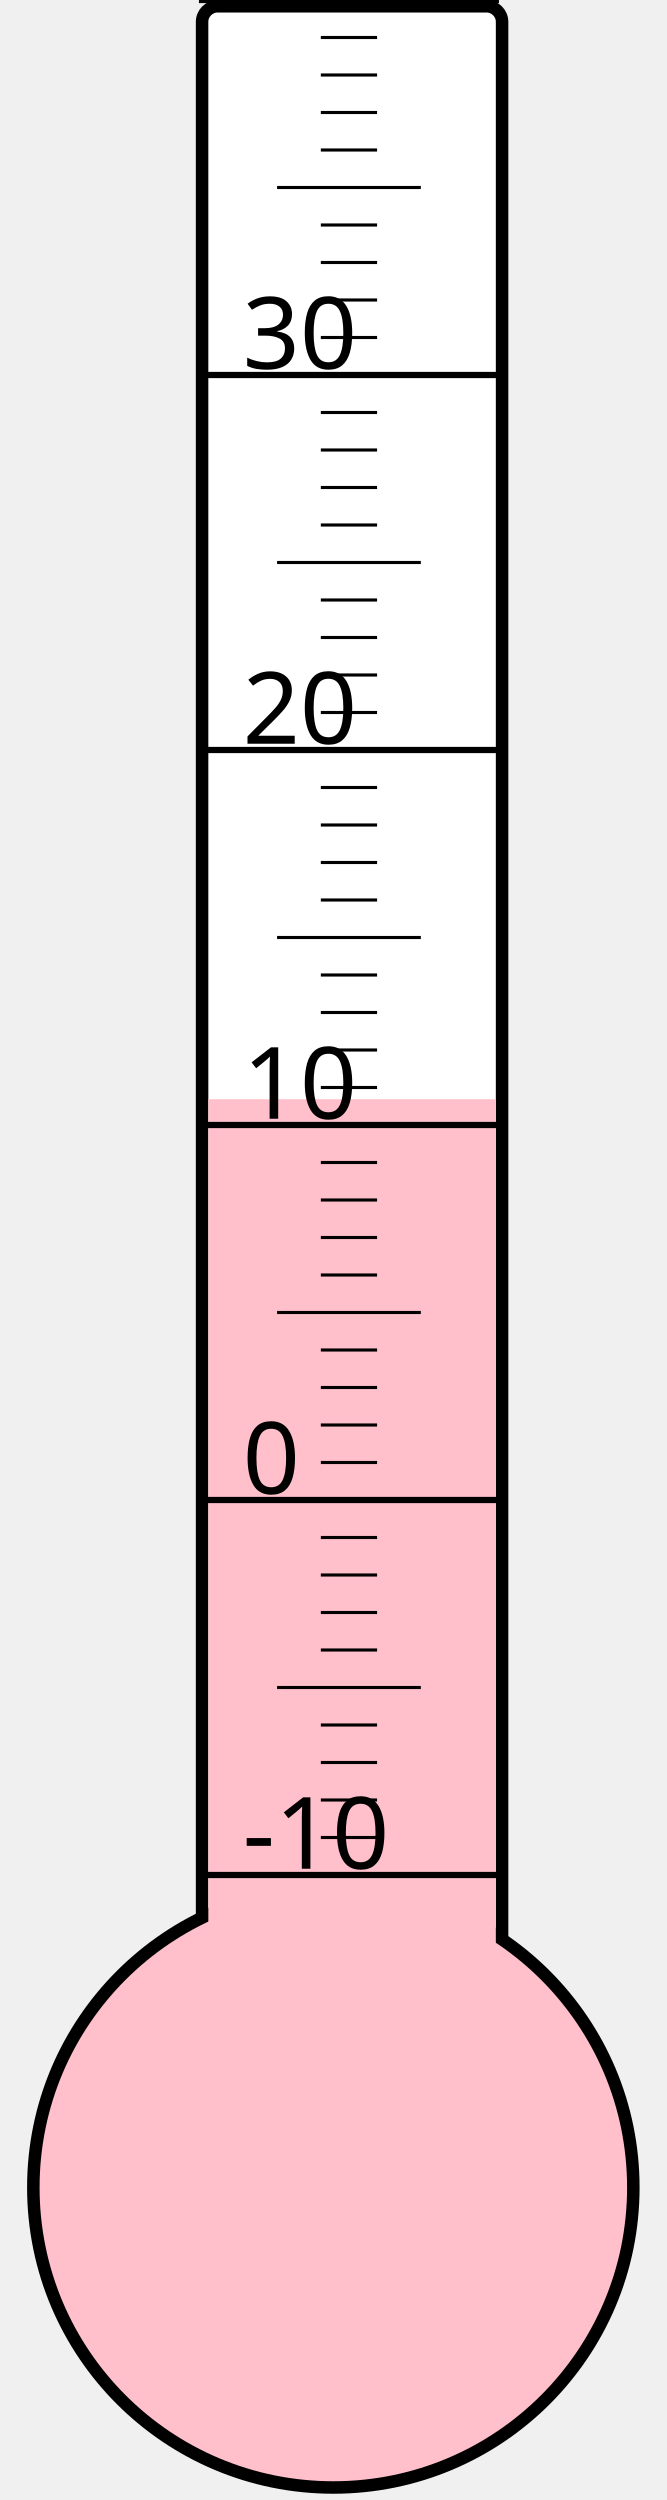
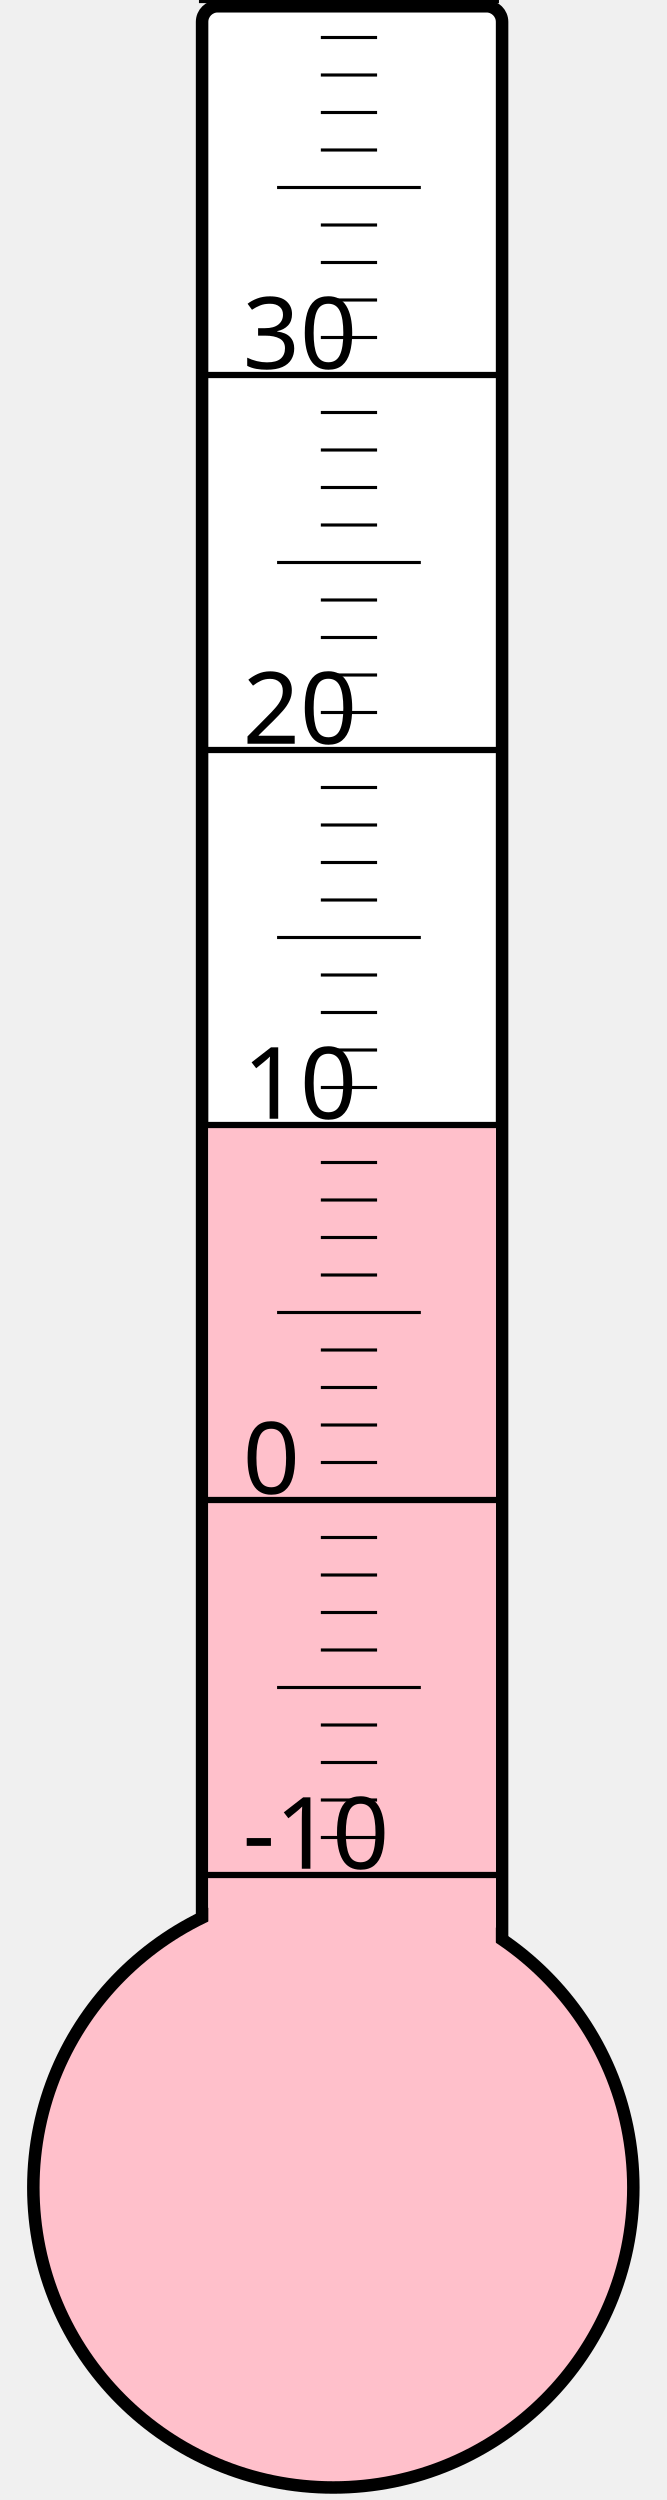
<svg xmlns="http://www.w3.org/2000/svg" width="40px" height="150px" viewBox="0 0 200 800">
  <rect width="200" height="800" x="0" y="0" style="fill: #ffffeb; fill-opacity: 0;" />
  <rect width="96" height="680" x="58" y="2" rx="5" ry="5" style="fill: white; fill-opacity: 1; stroke: black; stroke-width: 4;" />
  <circle cx="100" cy="700" r="96" style="fill: pink; stroke: black; stroke-width: 4;" />
-   <rect width="92" height="348.25" x="60" y="351.75" style="fill: pink; fill-opacity: 1; stroke-width: 0;" />
+   <rect width="92" height="340.75" x="60" y="359.25" style="fill: pink; fill-opacity: 1; stroke-width: 0;" />
  <text x="71" y="598" style="font-family: sans-serif; font-size: 24pt;">-10</text>
  <text x="71" y="478" style="font-family: sans-serif; font-size: 24pt;">0</text>
  <text x="71" y="358" style="font-family: sans-serif; font-size: 24pt;">10</text>
  <text x="71" y="238" style="font-family: sans-serif; font-size: 24pt;">20</text>
  <text x="71" y="118" style="font-family: sans-serif; font-size: 24pt;">30</text>
  <g style="stroke: black;">
    <line x1="57" y1="600" x2="153" y2="600" style="stroke-width: 2;" />
    <line x1="96" y1="588" x2="114" y2="588" style="stroke-width: 1;" />
    <line x1="96" y1="576" x2="114" y2="576" style="stroke-width: 1;" />
    <line x1="96" y1="564" x2="114" y2="564" style="stroke-width: 1;" />
    <line x1="96" y1="552" x2="114" y2="552" style="stroke-width: 1;" />
    <line x1="82" y1="540" x2="128" y2="540" style="stroke-width: 1;" />
    <line x1="96" y1="528" x2="114" y2="528" style="stroke-width: 1;" />
    <line x1="96" y1="516" x2="114" y2="516" style="stroke-width: 1;" />
    <line x1="96" y1="504" x2="114" y2="504" style="stroke-width: 1;" />
    <line x1="96" y1="492" x2="114" y2="492" style="stroke-width: 1;" />
    <line x1="57" y1="480" x2="153" y2="480" style="stroke-width: 2;" />
    <line x1="96" y1="468" x2="114" y2="468" style="stroke-width: 1;" />
    <line x1="96" y1="456" x2="114" y2="456" style="stroke-width: 1;" />
    <line x1="96" y1="444" x2="114" y2="444" style="stroke-width: 1;" />
    <line x1="96" y1="432" x2="114" y2="432" style="stroke-width: 1;" />
    <line x1="82" y1="420" x2="128" y2="420" style="stroke-width: 1;" />
    <line x1="96" y1="408" x2="114" y2="408" style="stroke-width: 1;" />
    <line x1="96" y1="396" x2="114" y2="396" style="stroke-width: 1;" />
    <line x1="96" y1="384" x2="114" y2="384" style="stroke-width: 1;" />
    <line x1="96" y1="372" x2="114" y2="372" style="stroke-width: 1;" />
    <line x1="57" y1="360" x2="153" y2="360" style="stroke-width: 2;" />
    <line x1="96" y1="348" x2="114" y2="348" style="stroke-width: 1;" />
    <line x1="96" y1="336" x2="114" y2="336" style="stroke-width: 1;" />
    <line x1="96" y1="324" x2="114" y2="324" style="stroke-width: 1;" />
    <line x1="96" y1="312" x2="114" y2="312" style="stroke-width: 1;" />
    <line x1="82" y1="300" x2="128" y2="300" style="stroke-width: 1;" />
    <line x1="96" y1="288" x2="114" y2="288" style="stroke-width: 1;" />
    <line x1="96" y1="276" x2="114" y2="276" style="stroke-width: 1;" />
    <line x1="96" y1="264" x2="114" y2="264" style="stroke-width: 1;" />
    <line x1="96" y1="252" x2="114" y2="252" style="stroke-width: 1;" />
    <line x1="57" y1="240" x2="153" y2="240" style="stroke-width: 2;" />
    <line x1="96" y1="228" x2="114" y2="228" style="stroke-width: 1;" />
    <line x1="96" y1="216" x2="114" y2="216" style="stroke-width: 1;" />
    <line x1="96" y1="204" x2="114" y2="204" style="stroke-width: 1;" />
    <line x1="96" y1="192" x2="114" y2="192" style="stroke-width: 1;" />
    <line x1="82" y1="180" x2="128" y2="180" style="stroke-width: 1;" />
    <line x1="96" y1="168" x2="114" y2="168" style="stroke-width: 1;" />
    <line x1="96" y1="156" x2="114" y2="156" style="stroke-width: 1;" />
    <line x1="96" y1="144" x2="114" y2="144" style="stroke-width: 1;" />
    <line x1="96" y1="132" x2="114" y2="132" style="stroke-width: 1;" />
    <line x1="57" y1="120" x2="153" y2="120" style="stroke-width: 2;" />
    <line x1="96" y1="108" x2="114" y2="108" style="stroke-width: 1;" />
    <line x1="96" y1="96" x2="114" y2="96" style="stroke-width: 1;" />
    <line x1="96" y1="84" x2="114" y2="84" style="stroke-width: 1;" />
    <line x1="96" y1="72" x2="114" y2="72" style="stroke-width: 1;" />
    <line x1="82" y1="60" x2="128" y2="60" style="stroke-width: 1;" />
    <line x1="96" y1="48" x2="114" y2="48" style="stroke-width: 1;" />
    <line x1="96" y1="36" x2="114" y2="36" style="stroke-width: 1;" />
    <line x1="96" y1="24" x2="114" y2="24" style="stroke-width: 1;" />
    <line x1="96" y1="12" x2="114" y2="12" style="stroke-width: 1;" />
    <line x1="57" y1="0" x2="153" y2="0" style="stroke-width: 2;" />
  </g>
</svg>
